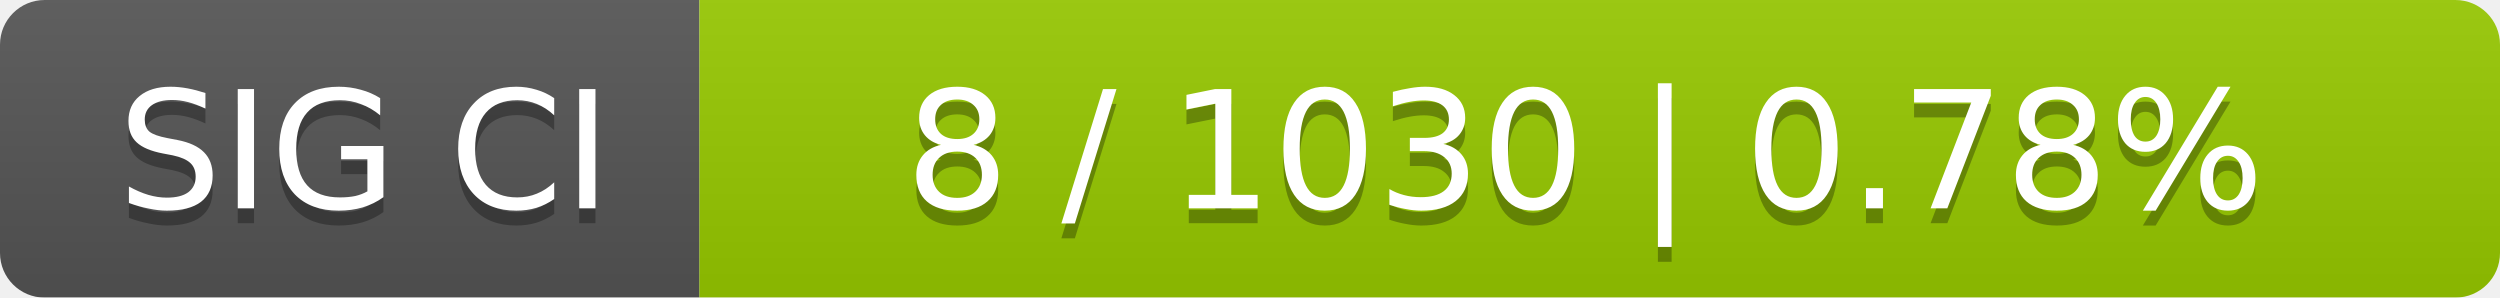
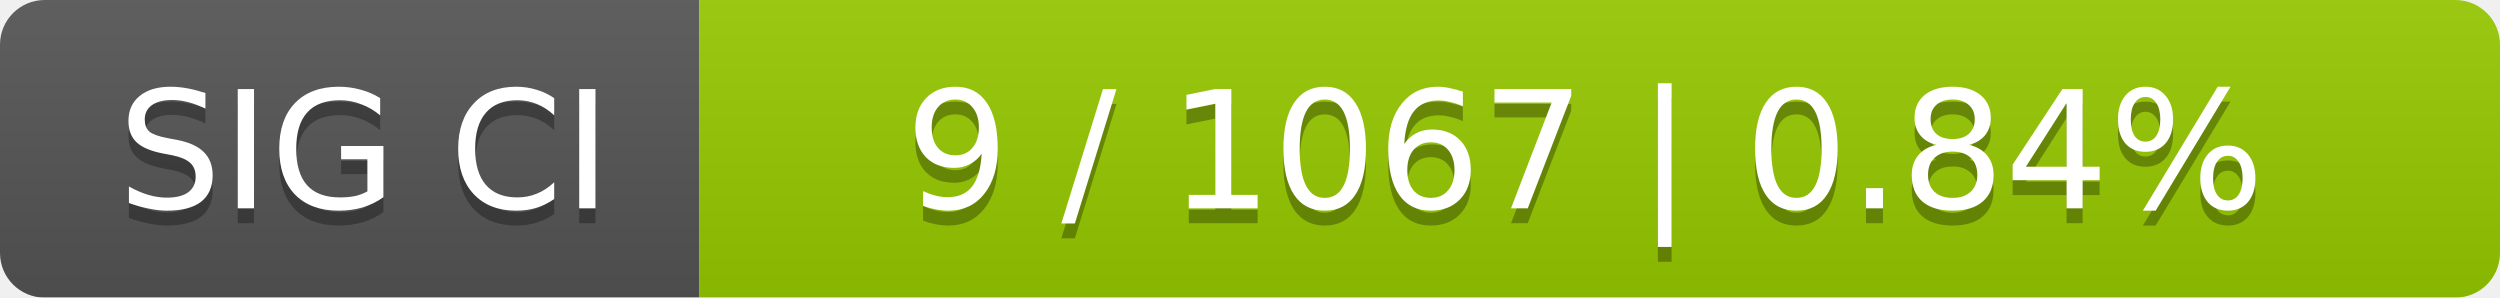
<svg xmlns="http://www.w3.org/2000/svg" width="168" height="20">
  <linearGradient id="smooth" x2="0" y2="100%">
    <stop offset="0" stop-color="#bbb" stop-opacity=".1" />
    <stop offset="1" stop-opacity=".1" />
  </linearGradient>
  <mask id="round">
    <rect width="168" height="20" rx="3" fill="#fff" />
  </mask>
  <g mask="url(#round)">
    <rect width="47" height="20" fill="#555" />
    <rect x="47" width="121" height="20" fill="#97ca00" />
    <rect width="168" height="20" fill="url(#smooth)" />
  </g>
  <g fill="#fff" text-anchor="middle" font-family="DejaVu Sans,Verdana,Geneva,sans-serif" font-size="11">
    <text x="24.5" y="15" fill="#010101" fill-opacity=".3">SIG CI</text>
    <text x="24.5" y="14">SIG CI</text>
-     <text x="106.5" y="15" fill="#010101" fill-opacity=".3">8 / 1030    |    0.78%</text>
-     <text x="106.5" y="14">8 / 1030    |    0.78%</text>
+     <text x="106.5" y="15" fill="#010101" fill-opacity=".3">9 / 1067    |    0.84%</text>
+     <text x="106.5" y="14">9 / 1067    |    0.84%</text>
  </g>
</svg>
